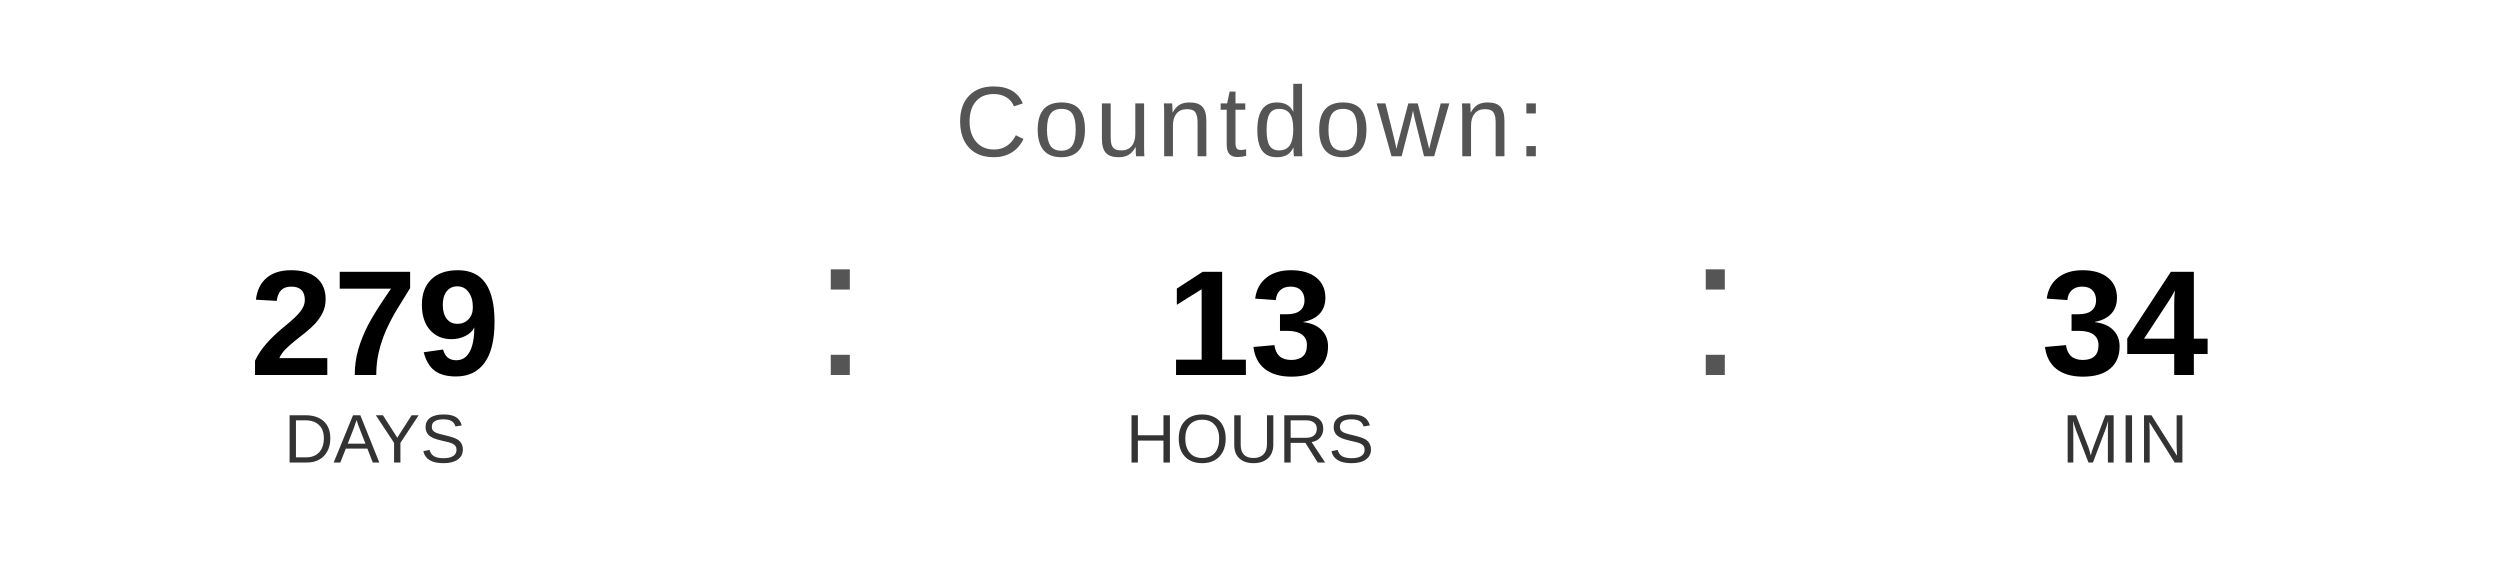
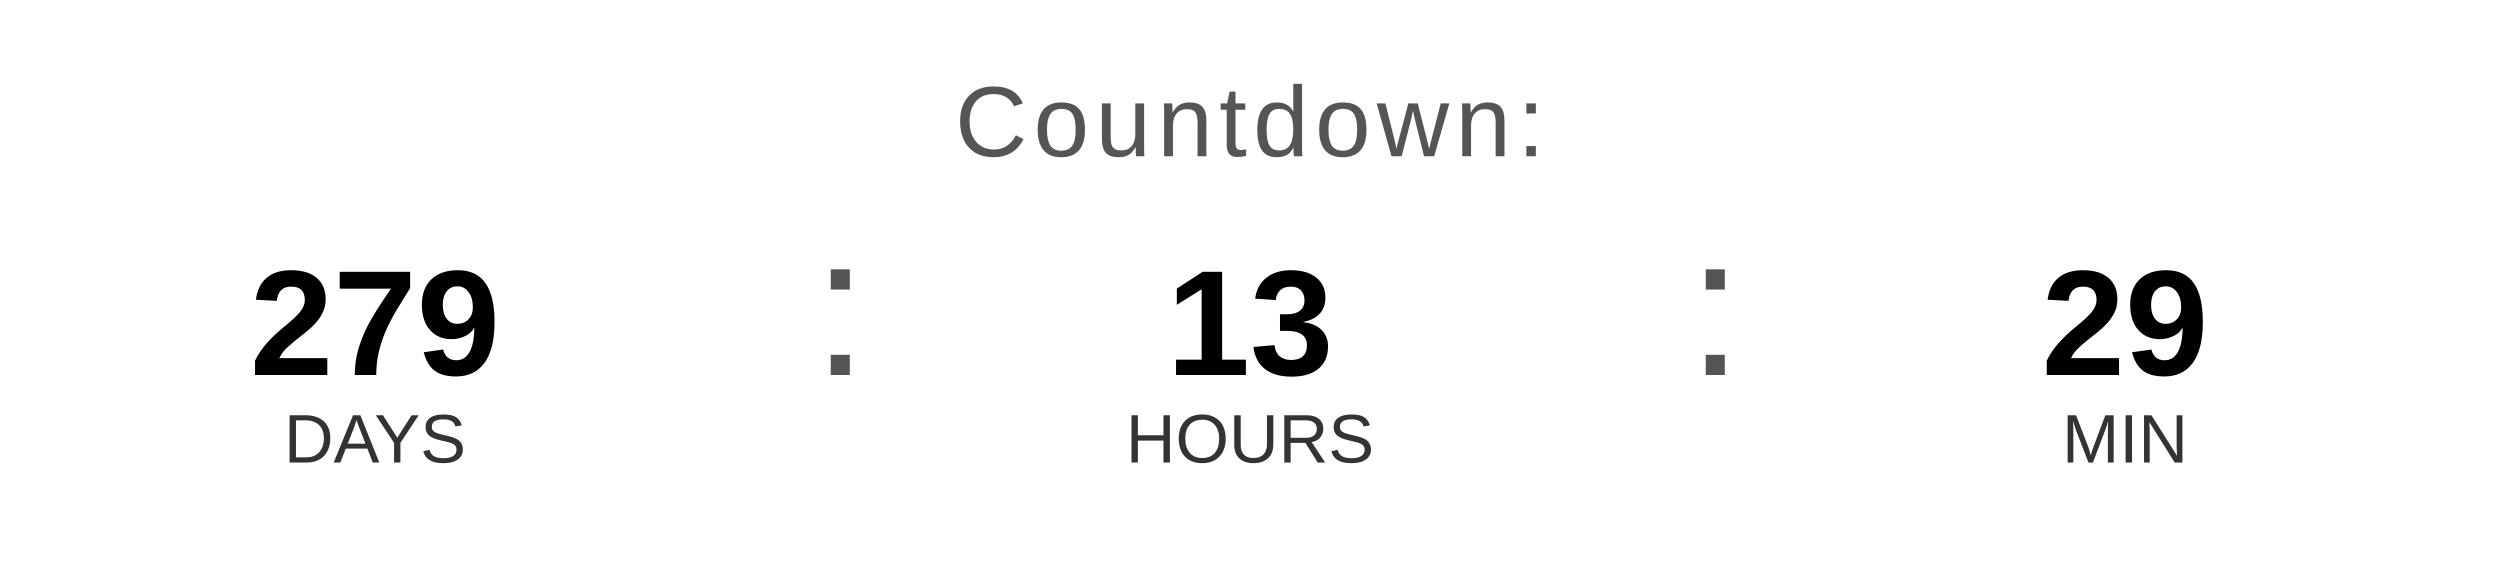
<svg xmlns="http://www.w3.org/2000/svg" width="400" height="90" viewBox="0 0 400 90">
  <text x="200" y="25" font-family="Arial, Helvetica, sans-serif" font-size="16" fill="#555555" text-anchor="middle" letter-spacing="1">
    Countdown:
  </text>
  <text x="60" y="60" font-family="Arial, Helvetica, sans-serif" font-size="24" font-weight="bold" fill="#000000" text-anchor="middle">279</text>
  <text x="60" y="74" font-family="Arial, Helvetica, sans-serif" font-size="11" fill="#333333" text-anchor="middle">DAYS</text>
  <text x="130" y="60" font-family="Arial, sans-serif" font-size="32" fill="#555555">:</text>
  <text x="200" y="60" font-family="Arial, Helvetica, sans-serif" font-size="24" font-weight="bold" fill="#000000" text-anchor="middle">13</text>
  <text x="200" y="74" font-family="Arial, Helvetica, sans-serif" font-size="11" fill="#333333" text-anchor="middle">HOURS</text>
  <text x="270" y="60" font-family="Arial, sans-serif" font-size="32" fill="#555555">:</text>
-   <text x="340" y="60" font-family="Arial, Helvetica, sans-serif" font-size="24" font-weight="bold" fill="#000000" text-anchor="middle">34</text>
+   <text x="340" y="60" font-family="Arial, Helvetica, sans-serif" font-size="24" font-weight="bold" fill="#000000" text-anchor="middle">29</text>
  <text x="340" y="74" font-family="Arial, Helvetica, sans-serif" font-size="11" fill="#333333" text-anchor="middle">MIN</text>
</svg>
